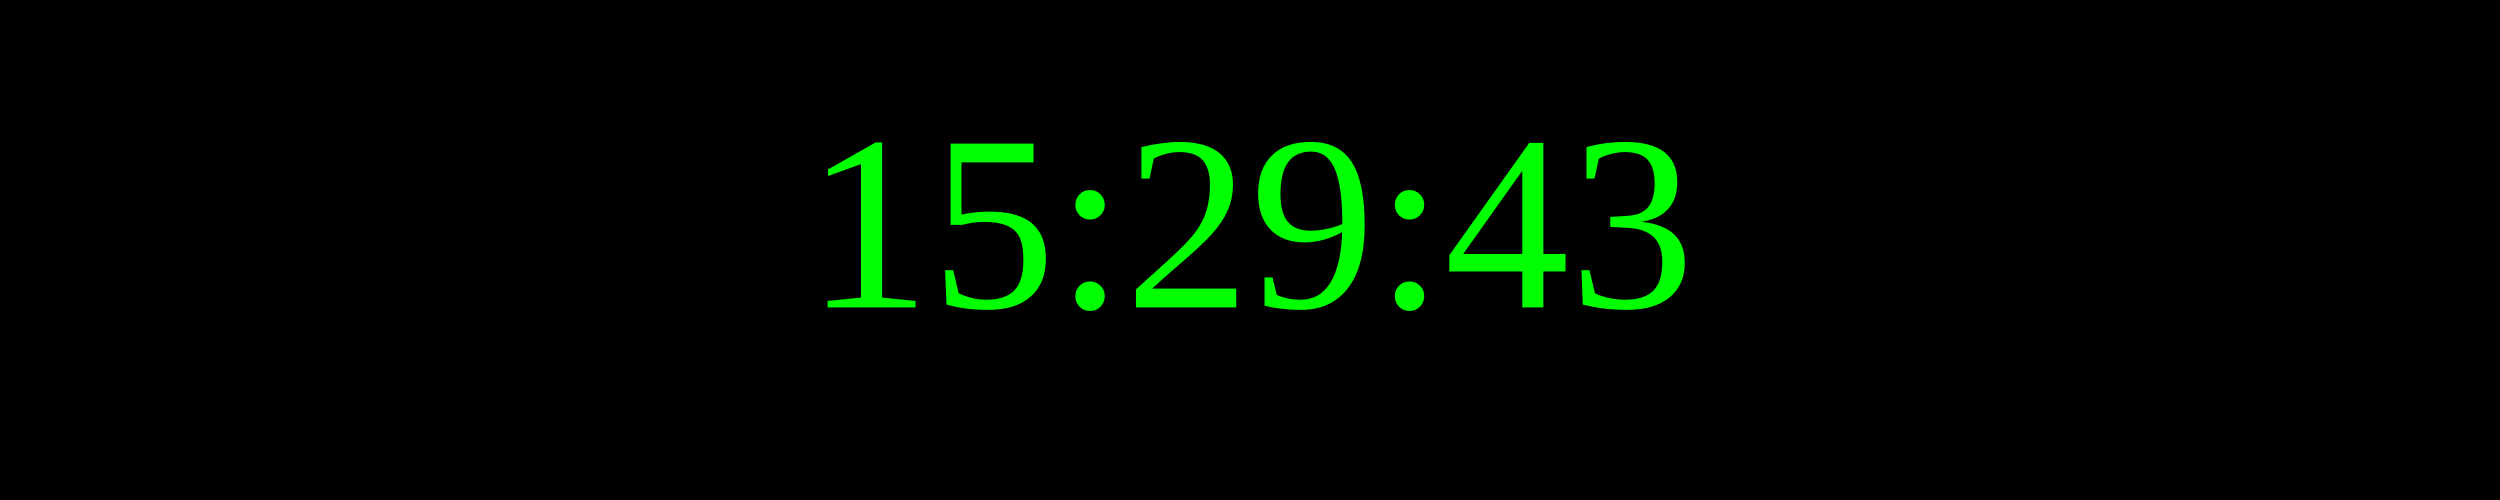
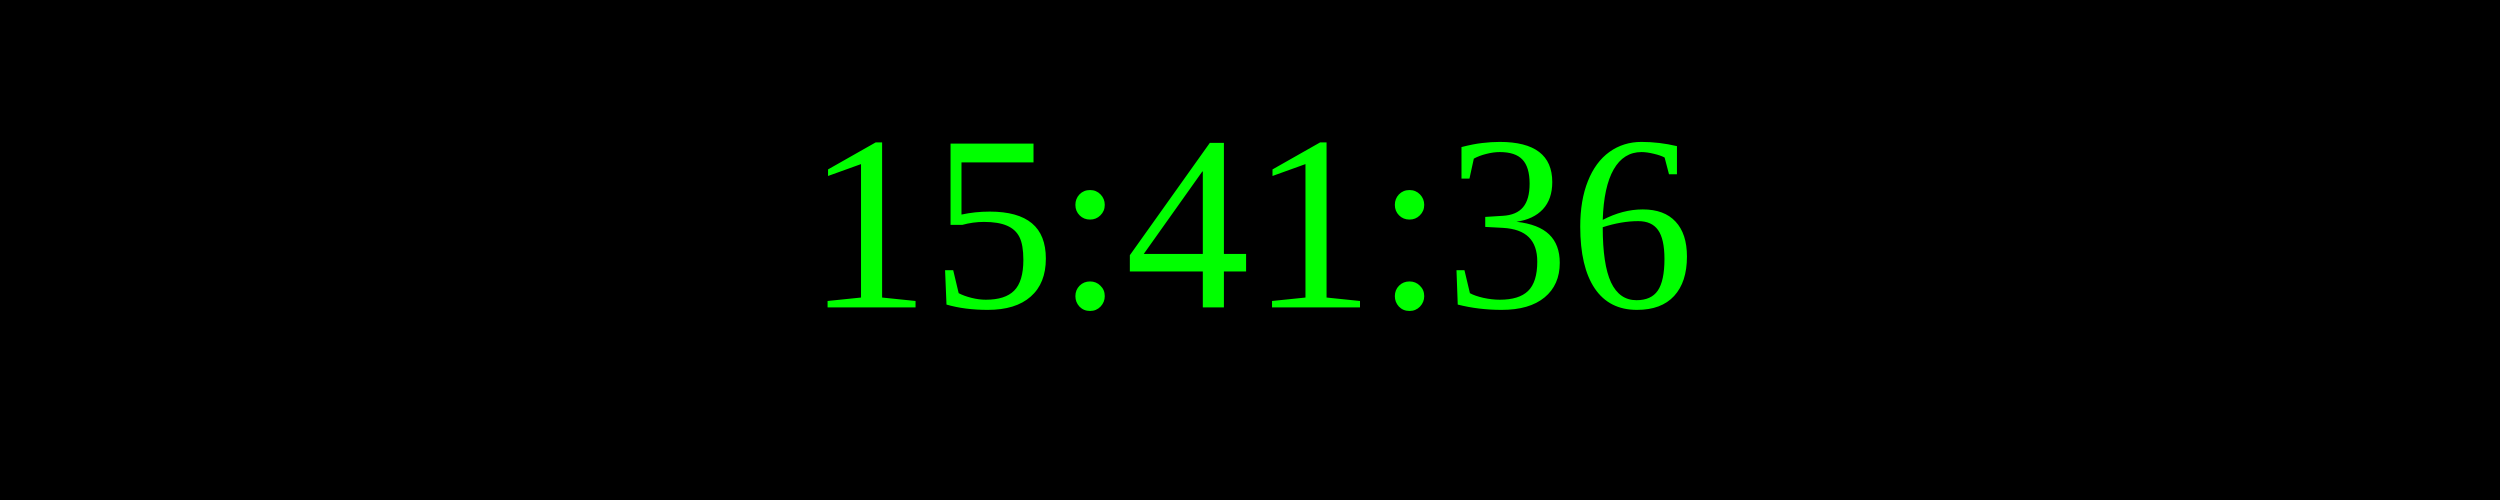
<svg xmlns="http://www.w3.org/2000/svg" width="250" height="50">
  <rect width="100%" height="100%" fill="black" />
  <text x="50%" y="50%" font-size="25" fill="lime" text-anchor="middle" dominant-baseline="middle">
- 15:29:43
+ 15:41:36
</text>
</svg>
